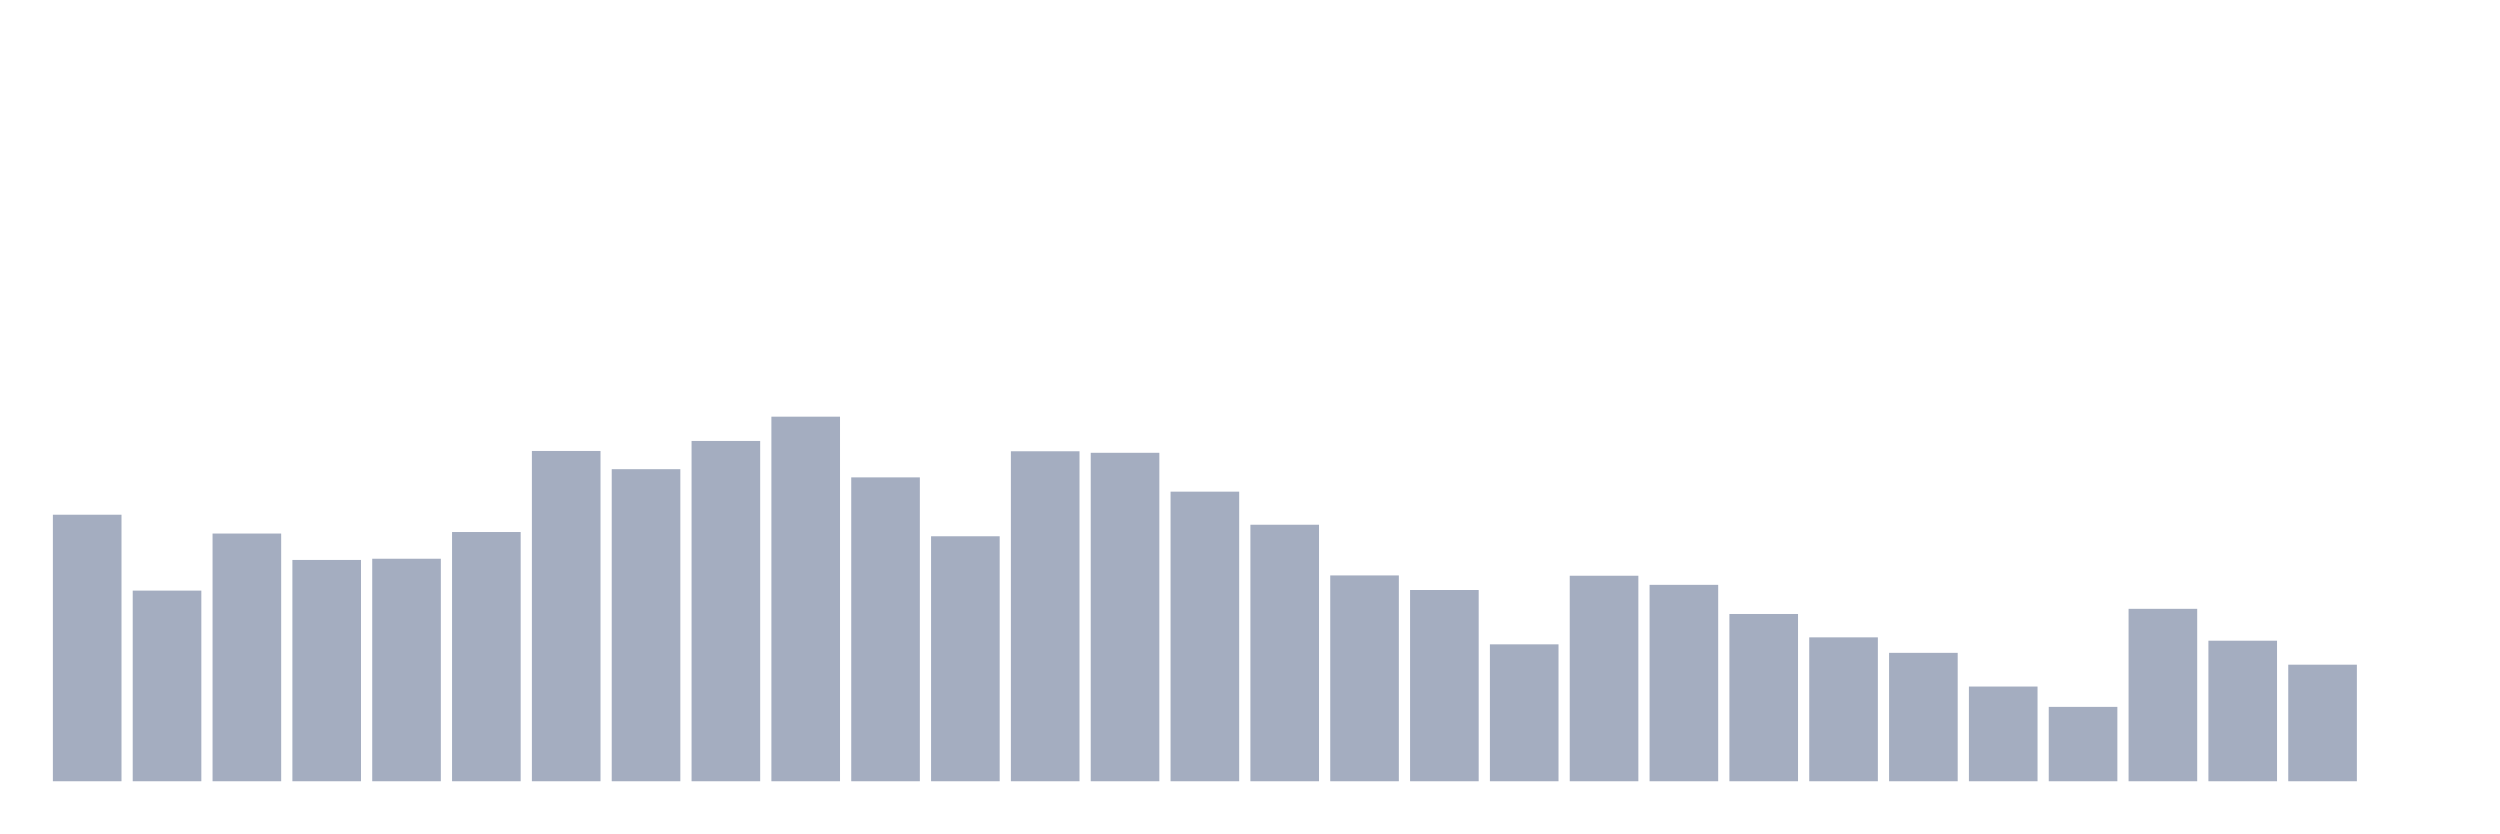
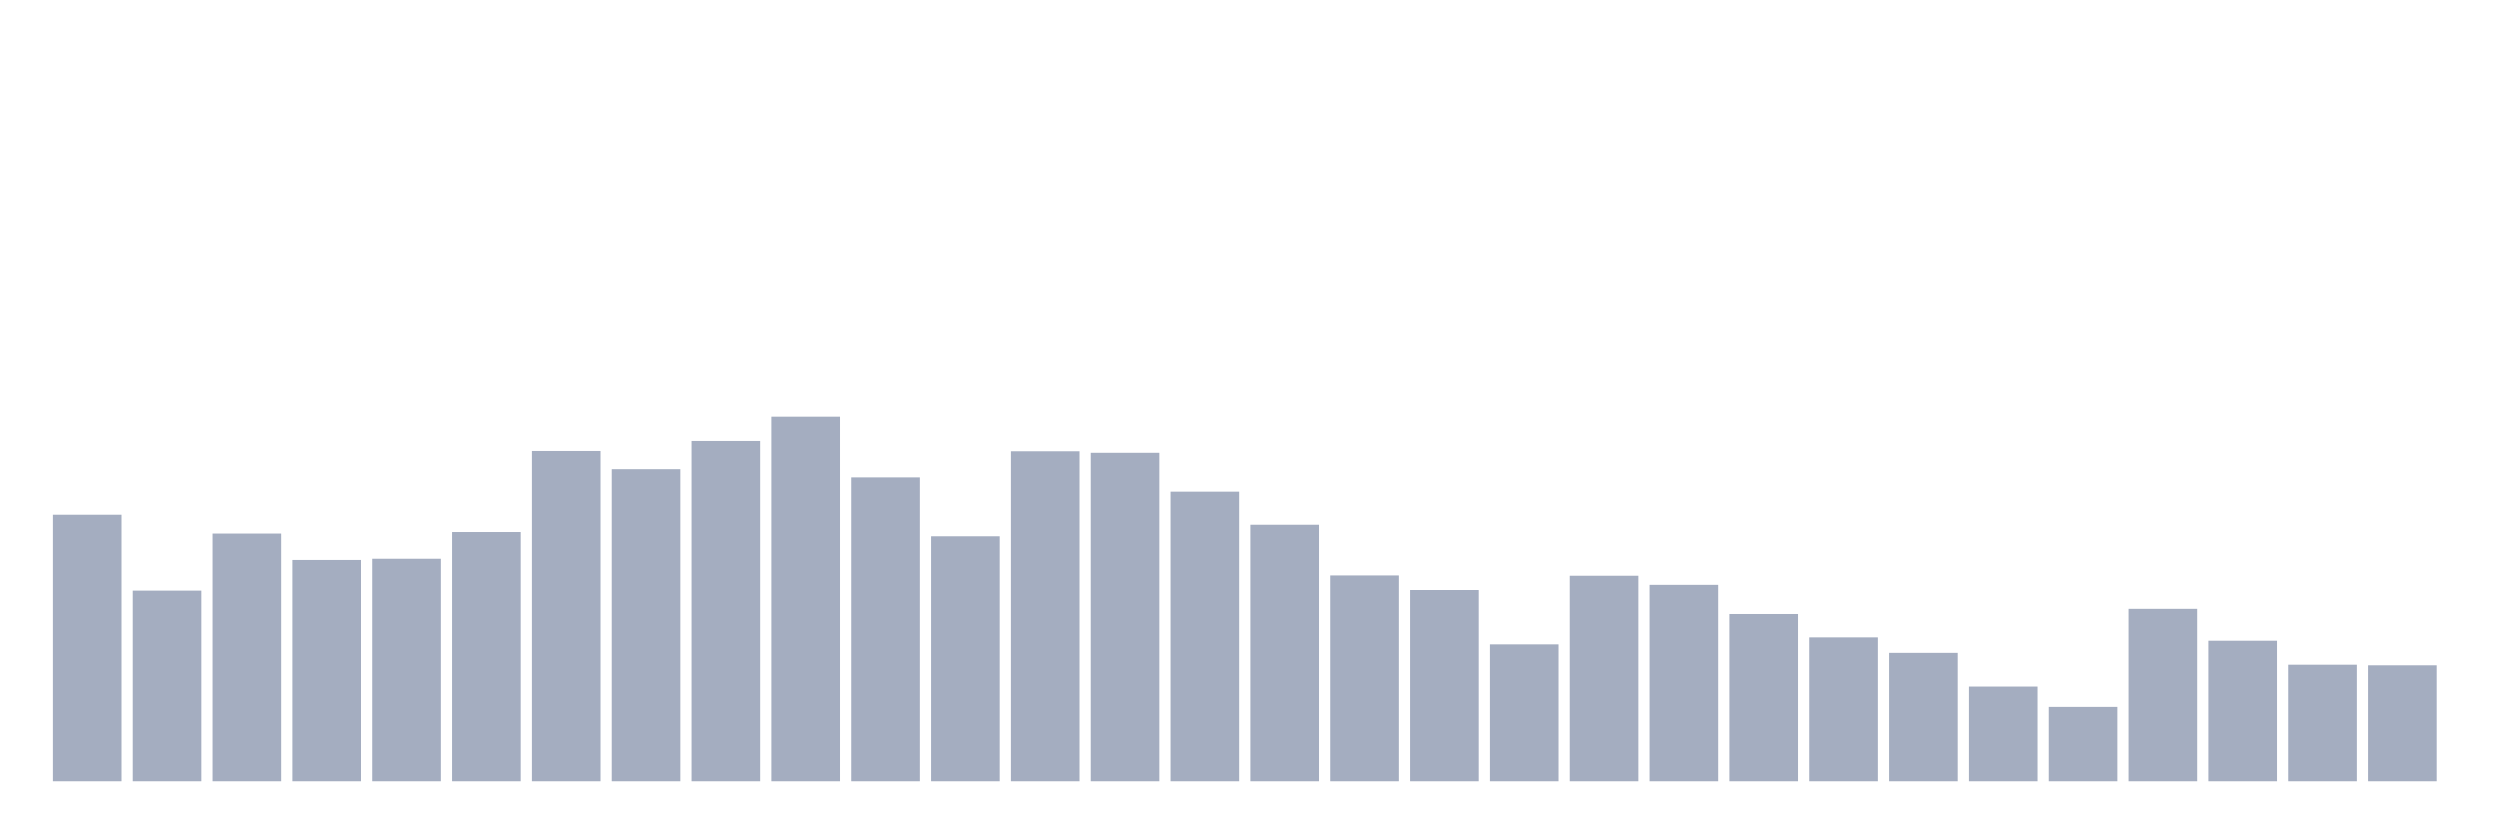
<svg xmlns="http://www.w3.org/2000/svg" viewBox="0 0 480 160">
  <g transform="translate(10,10)">
    <rect class="bar" x="0.153" width="13.175" y="88.826" height="51.174" fill="rgb(164,173,192)" />
    <rect class="bar" x="15.482" width="13.175" y="103.397" height="36.603" fill="rgb(164,173,192)" />
    <rect class="bar" x="30.81" width="13.175" y="92.44" height="47.56" fill="rgb(164,173,192)" />
    <rect class="bar" x="46.138" width="13.175" y="97.51" height="42.49" fill="rgb(164,173,192)" />
    <rect class="bar" x="61.466" width="13.175" y="97.277" height="42.723" fill="rgb(164,173,192)" />
    <rect class="bar" x="76.794" width="13.175" y="92.148" height="47.852" fill="rgb(164,173,192)" />
    <rect class="bar" x="92.123" width="13.175" y="76.586" height="63.414" fill="rgb(164,173,192)" />
    <rect class="bar" x="107.451" width="13.175" y="80.083" height="59.917" fill="rgb(164,173,192)" />
    <rect class="bar" x="122.779" width="13.175" y="74.663" height="65.337" fill="rgb(164,173,192)" />
    <rect class="bar" x="138.107" width="13.175" y="70" height="70" fill="rgb(164,173,192)" />
    <rect class="bar" x="153.436" width="13.175" y="81.657" height="58.343" fill="rgb(164,173,192)" />
    <rect class="bar" x="168.764" width="13.175" y="92.964" height="47.036" fill="rgb(164,173,192)" />
    <rect class="bar" x="184.092" width="13.175" y="76.644" height="63.356" fill="rgb(164,173,192)" />
    <rect class="bar" x="199.42" width="13.175" y="76.936" height="63.064" fill="rgb(164,173,192)" />
    <rect class="bar" x="214.748" width="13.175" y="84.396" height="55.604" fill="rgb(164,173,192)" />
    <rect class="bar" x="230.077" width="13.175" y="90.749" height="49.251" fill="rgb(164,173,192)" />
    <rect class="bar" x="245.405" width="13.175" y="100.483" height="39.517" fill="rgb(164,173,192)" />
    <rect class="bar" x="260.733" width="13.175" y="103.281" height="36.719" fill="rgb(164,173,192)" />
    <rect class="bar" x="276.061" width="13.175" y="113.714" height="26.286" fill="rgb(164,173,192)" />
    <rect class="bar" x="291.39" width="13.175" y="100.541" height="39.459" fill="rgb(164,173,192)" />
    <rect class="bar" x="306.718" width="13.175" y="102.29" height="37.71" fill="rgb(164,173,192)" />
    <rect class="bar" x="322.046" width="13.175" y="107.885" height="32.115" fill="rgb(164,173,192)" />
    <rect class="bar" x="337.374" width="13.175" y="112.373" height="27.627" fill="rgb(164,173,192)" />
    <rect class="bar" x="352.702" width="13.175" y="115.346" height="24.654" fill="rgb(164,173,192)" />
    <rect class="bar" x="368.031" width="13.175" y="121.815" height="18.185" fill="rgb(164,173,192)" />
    <rect class="bar" x="383.359" width="13.175" y="125.72" height="14.28" fill="rgb(164,173,192)" />
    <rect class="bar" x="398.687" width="13.175" y="106.894" height="33.106" fill="rgb(164,173,192)" />
    <rect class="bar" x="414.015" width="13.175" y="113.014" height="26.986" fill="rgb(164,173,192)" />
    <rect class="bar" x="429.344" width="13.175" y="117.619" height="22.381" fill="rgb(164,173,192)" />
-     <rect class="bar" x="444.672" width="13.175" y="140" height="0" fill="rgb(164,173,192)" />
+     <rect class="bar" x="444.672" width="13.175" y="117.735" height="22.265" fill="rgb(164,173,192)" />
  </g>
</svg>
